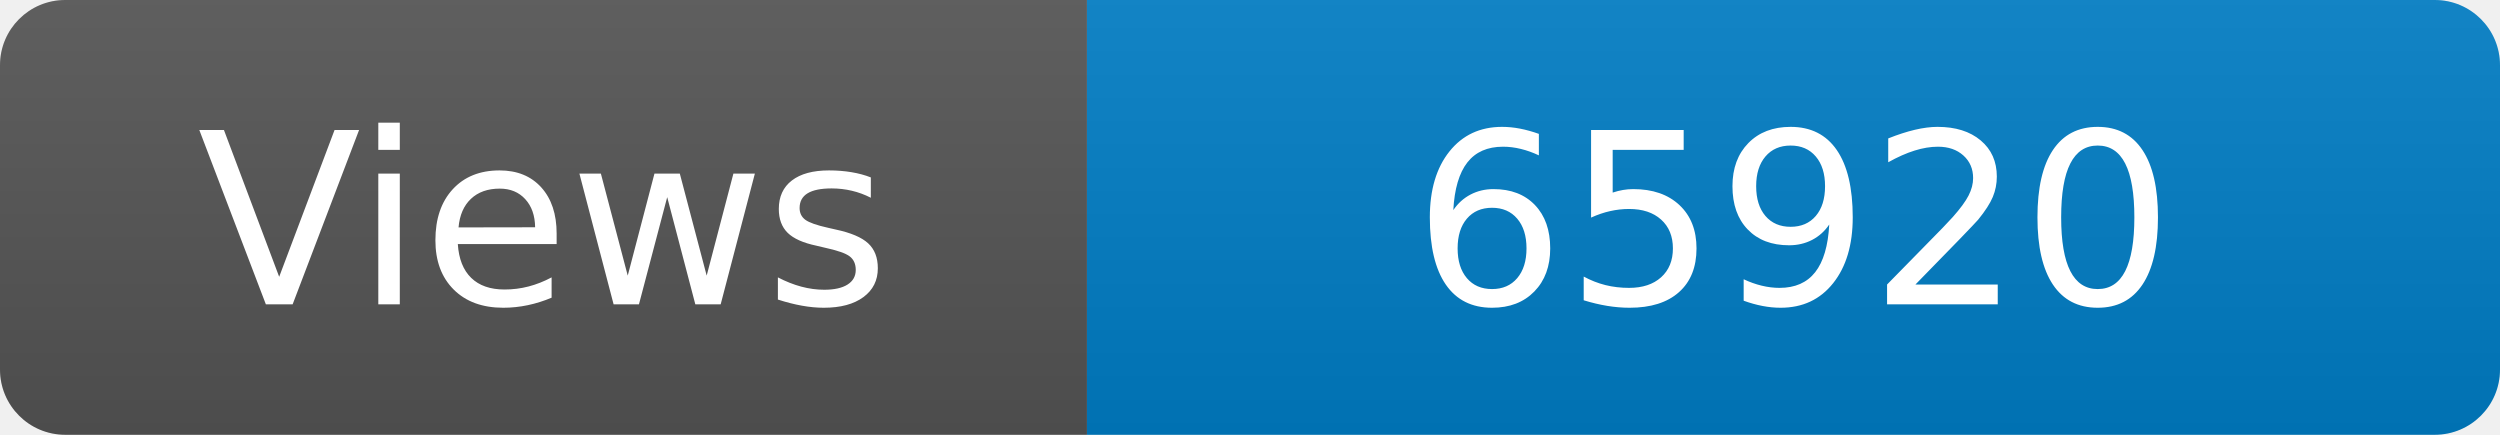
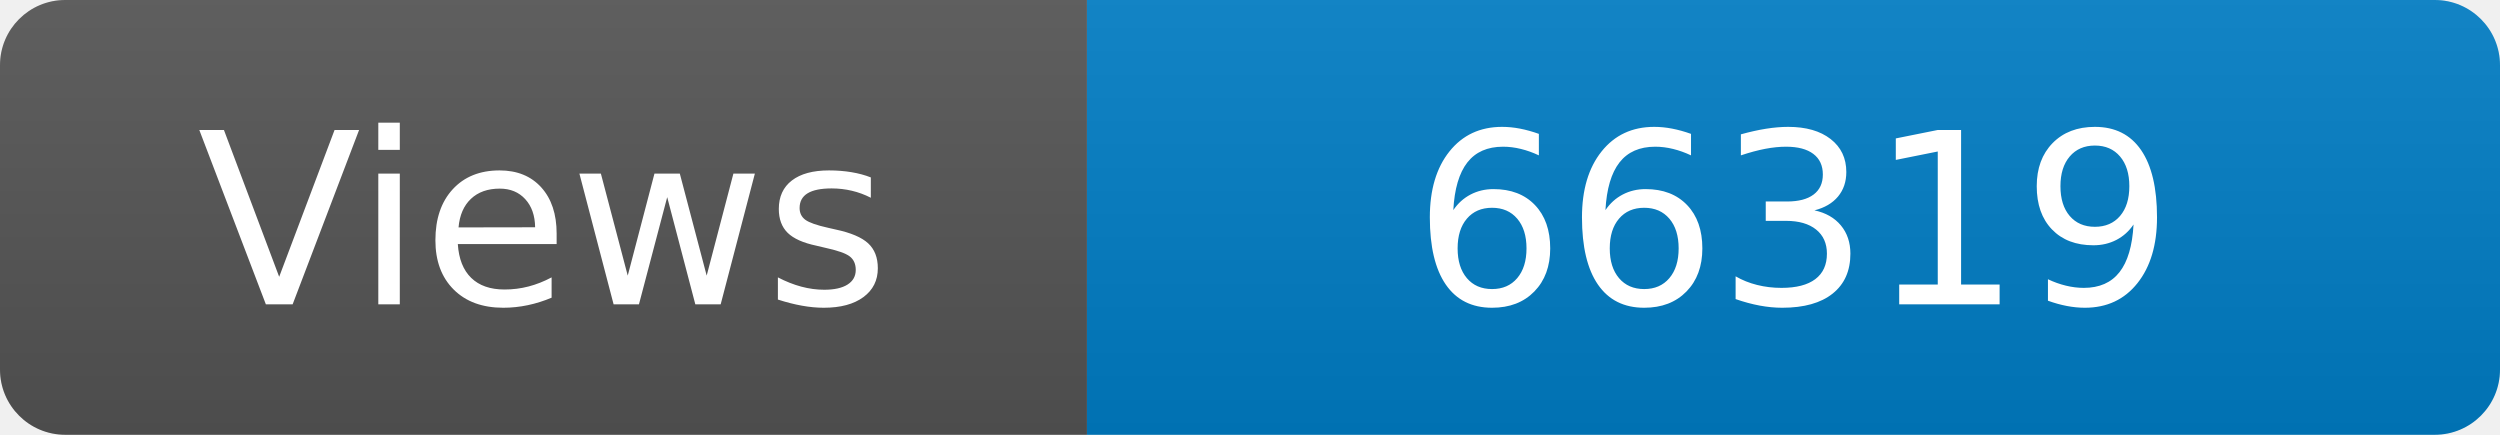
<svg xmlns="http://www.w3.org/2000/svg" width="115" height="20" role="img" aria-label="Maintained?: yes">
  <linearGradient id="s" x2="0" y2="100%">
    <stop offset="0" stop-color="#bbb" stop-opacity=".1" />
    <stop offset="1" stop-opacity=".1" />
  </linearGradient>
  <clipPath id="r">
    <rect width="115" height="20" rx="3" fill="#fff" />
  </clipPath>
  <g clip-path="url(#r)">
    <rect width="50" height="20" fill="#555" />
    <rect x="50" width="160" height="20" fill="#007ec6" />
    <rect width="115" height="20" fill="url(#s)" />
  </g>
  <g fill="#fff" text-anchor="middle" font-family="Verdana,Geneva,DejaVu Sans,sans-serif" font-size="110">
    <text x="250" y="140" transform="scale(.1)" fill="#fff">Views</text>
-     <text x="825" y="140" transform="scale(.1)" fill="#fff">65920</text>
+     <text x="825" y="140" transform="scale(.1)" fill="#fff">66319</text>
  </g>
</svg>
